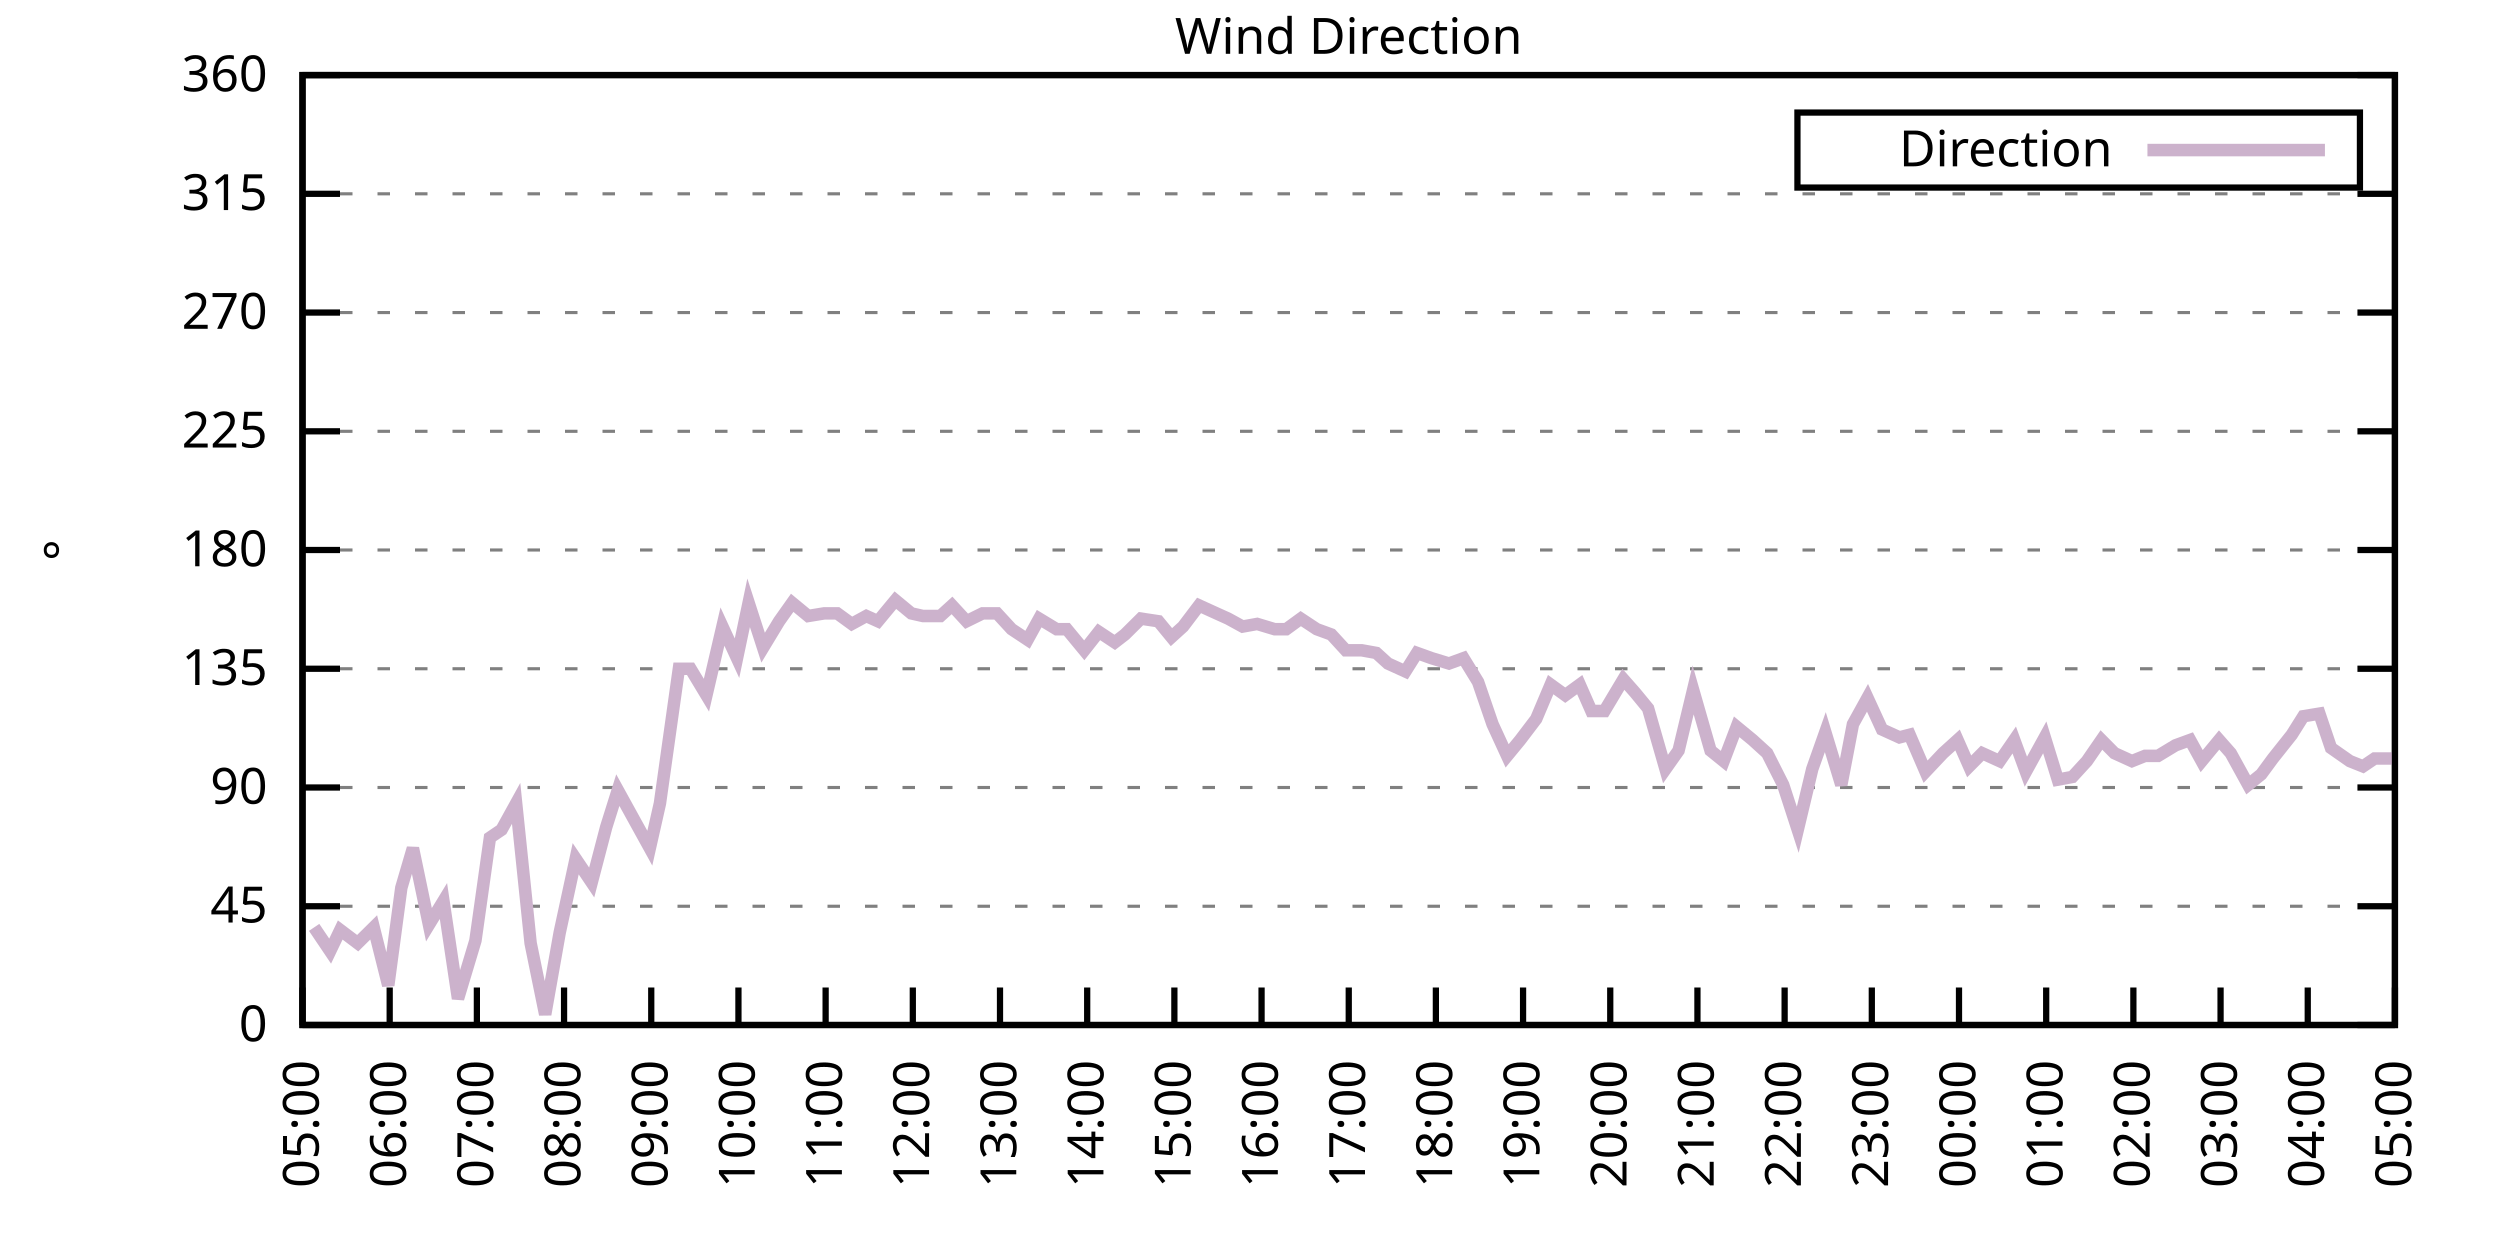
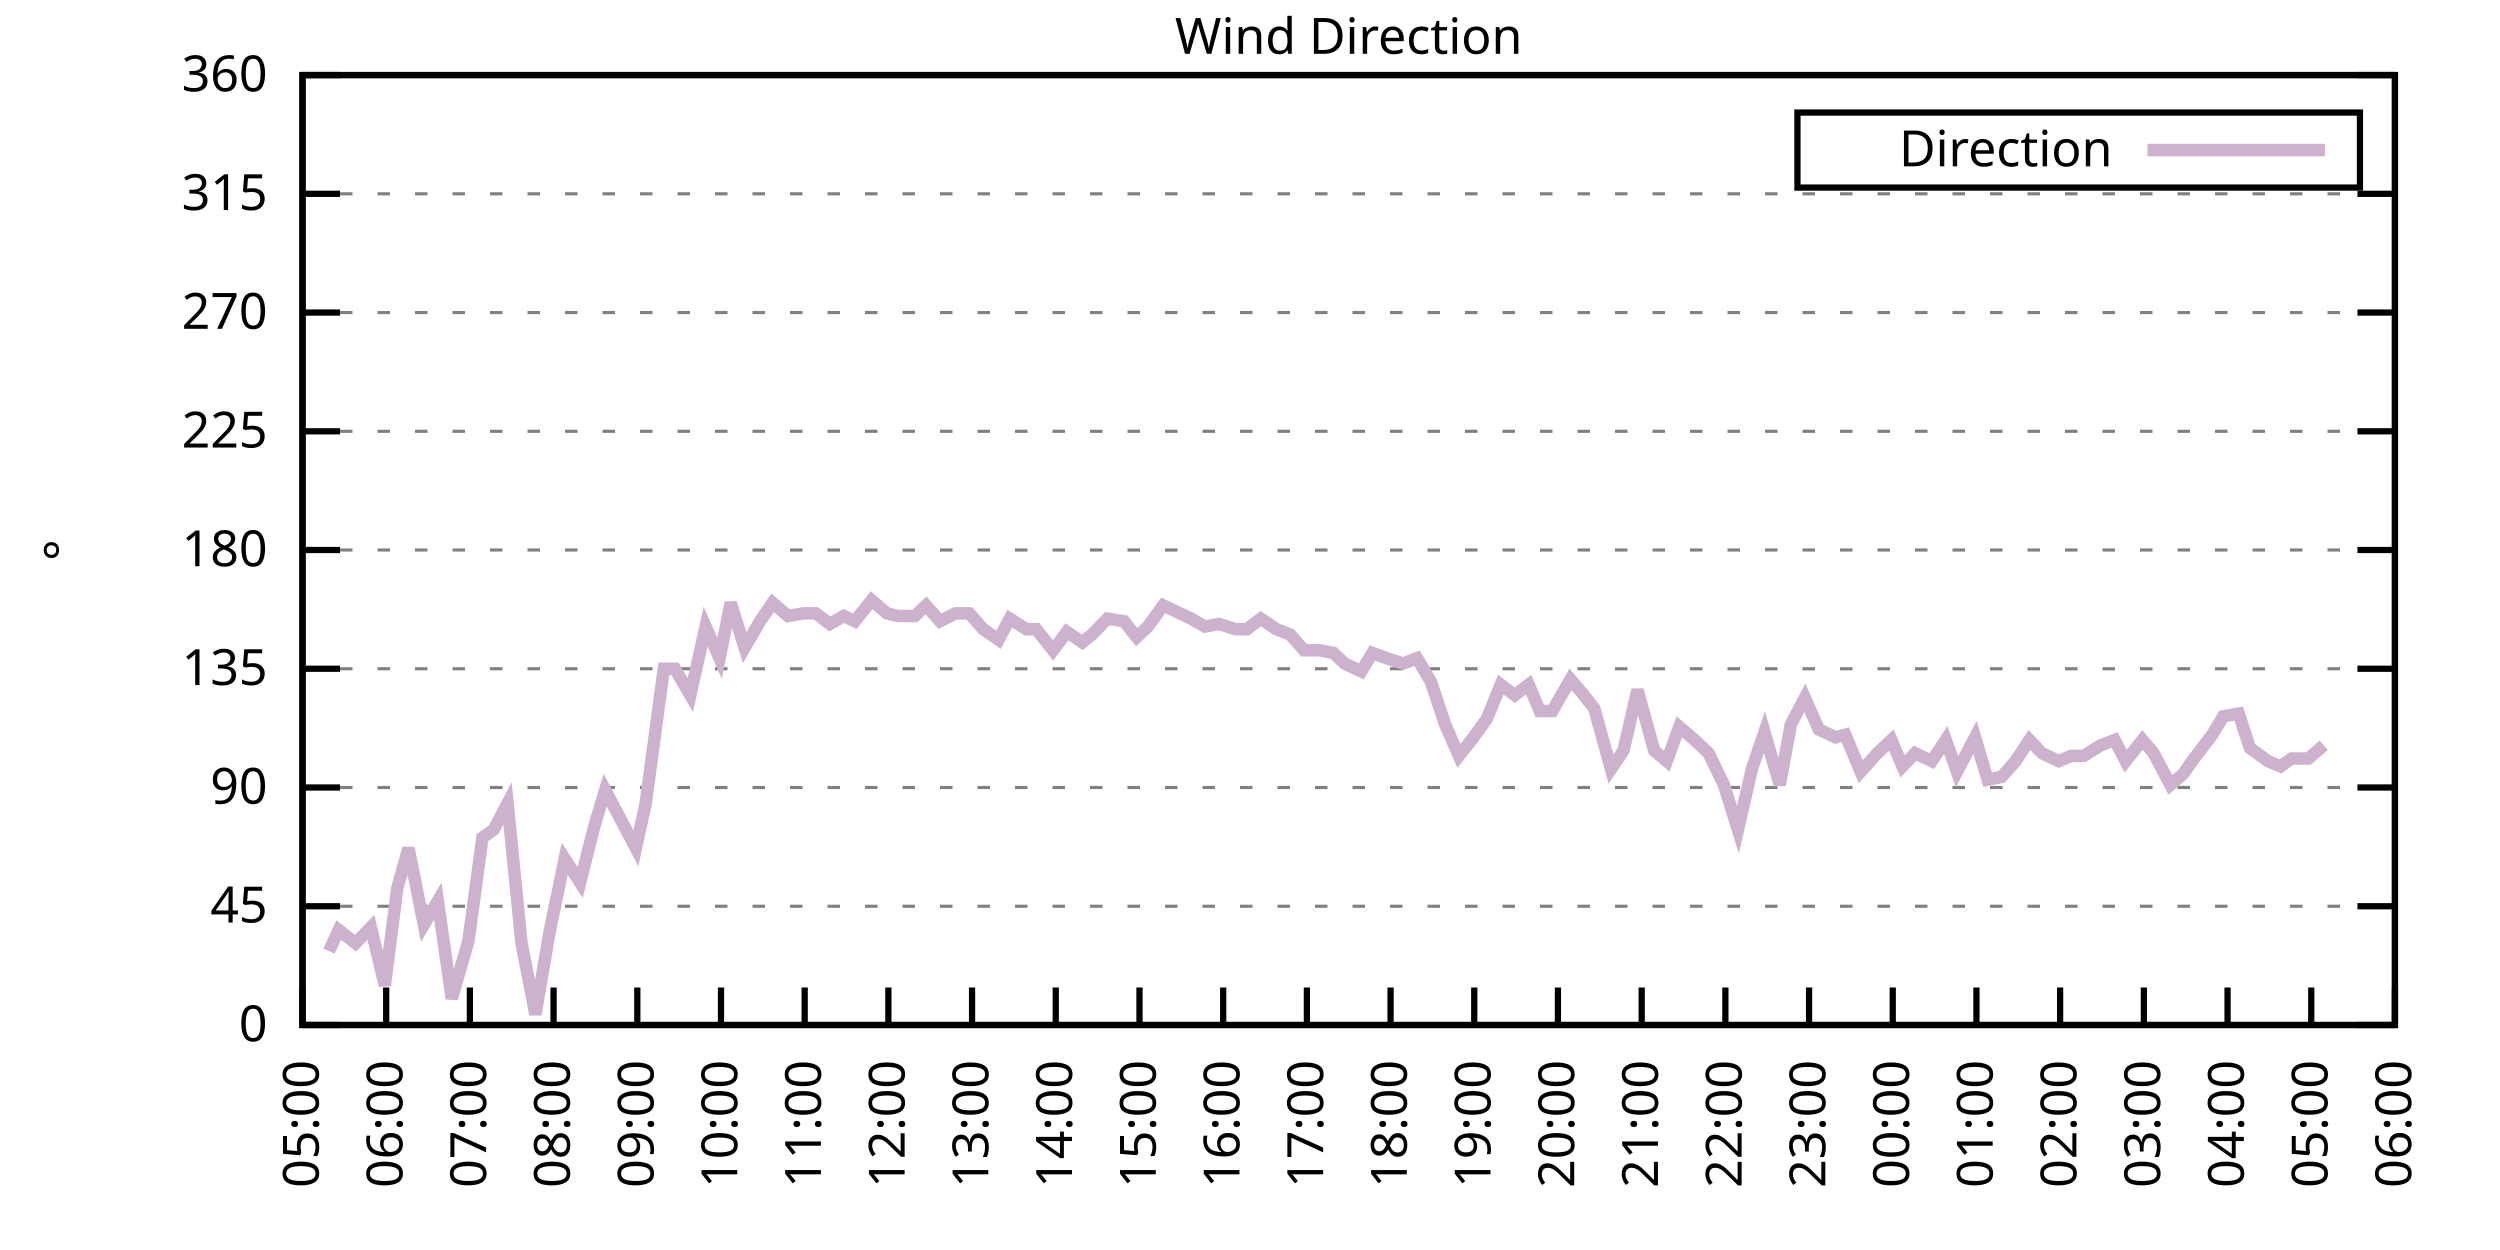
<svg xmlns="http://www.w3.org/2000/svg" xmlns:xlink="http://www.w3.org/1999/xlink" width="400" height="200" viewBox="0 0 400 200">
  <g id="gnuplot_canvas">
    <rect x="0" y="0" width="400" height="200" fill="none" />
    <defs>
      <circle id="gpDot" r="0.5" stroke-width="0.5" stroke="currentColor" />
      <path id="gpPt0" stroke-width="0.333" stroke="currentColor" d="M-1,0 h2 M0,-1 v2" />
      <path id="gpPt1" stroke-width="0.333" stroke="currentColor" d="M-1,-1 L1,1 M1,-1 L-1,1" />
      <path id="gpPt2" stroke-width="0.333" stroke="currentColor" d="M-1,0 L1,0 M0,-1 L0,1 M-1,-1 L1,1 M-1,1 L1,-1" />
      <rect id="gpPt3" stroke-width="0.333" stroke="currentColor" x="-1" y="-1" width="2" height="2" />
      <rect id="gpPt4" stroke-width="0.333" stroke="currentColor" fill="currentColor" x="-1" y="-1" width="2" height="2" />
      <circle id="gpPt5" stroke-width="0.333" stroke="currentColor" cx="0" cy="0" r="1" />
      <use xlink:href="#gpPt5" id="gpPt6" fill="currentColor" stroke="none" />
      <path id="gpPt7" stroke-width="0.333" stroke="currentColor" d="M0,-1.33 L-1.33,0.67 L1.33,0.67 z" />
      <use xlink:href="#gpPt7" id="gpPt8" fill="currentColor" stroke="none" />
      <use xlink:href="#gpPt7" id="gpPt9" stroke="currentColor" transform="rotate(180)" />
      <use xlink:href="#gpPt9" id="gpPt10" fill="currentColor" stroke="none" />
      <use xlink:href="#gpPt3" id="gpPt11" stroke="currentColor" transform="rotate(45)" />
      <use xlink:href="#gpPt11" id="gpPt12" fill="currentColor" stroke="none" />
      <path id="gpPt13" stroke-width="0.333" stroke="currentColor" d="M0,1.330 L1.265,0.411 L0.782,-1.067 L-0.782,-1.076 L-1.265,0.411 z" />
      <use xlink:href="#gpPt13" id="gpPt14" fill="currentColor" stroke="none" />
      <filter id="textbox" filterUnits="objectBoundingBox" x="0" y="0" height="1" width="1">
        <feFlood flood-color="white" flood-opacity="1" result="bgnd" />
        <feComposite in="SourceGraphic" in2="bgnd" operator="atop" />
      </filter>
      <filter id="greybox" filterUnits="objectBoundingBox" x="0" y="0" height="1" width="1">
        <feFlood flood-color="lightgrey" flood-opacity="1" result="grey" />
        <feComposite in="SourceGraphic" in2="grey" operator="atop" />
      </filter>
    </defs>
    <g fill="none" color="white" stroke="currentColor" stroke-width="1.00" stroke-linecap="butt" stroke-linejoin="miter">
</g>
    <g fill="none" color="black" stroke="currentColor" stroke-width="1.00" stroke-linecap="butt" stroke-linejoin="miter">
      <g stroke="none" shape-rendering="crispEdges">
        <polygon fill="rgb(255, 255, 255)" points="48.40,164.00 383.18,164.00 383.18,12.02 48.40,12.02 " />
      </g>
    </g>
    <g fill="none" color="black" stroke="currentColor" stroke-width="1.00" stroke-linecap="butt" stroke-linejoin="miter">
</g>
    <g fill="none" color="black" stroke="black" stroke-width="0.50" stroke-linecap="butt" stroke-linejoin="miter">
</g>
    <g fill="none" color="gray" stroke="currentColor" stroke-width="0.50" stroke-linecap="butt" stroke-linejoin="miter">
      <path stroke="gray" stroke-dasharray="2,4" class="gridline" d="M48.40,164.00 L383.19,164.00  " />
    </g>
    <g fill="none" color="gray" stroke="gray" stroke-width="1.00" stroke-linecap="butt" stroke-linejoin="miter">
</g>
    <g fill="none" color="black" stroke="currentColor" stroke-width="1.00" stroke-linecap="butt" stroke-linejoin="miter">
      <path stroke="black" d="M48.40,164.00 L54.40,164.00 M383.19,164.00 L377.19,164.00  " />
      <g transform="translate(42.80,166.60)" stroke="none" fill="black" font-family="Sans" font-size="8.00" text-anchor="end">
        <text>
          <tspan font-family="Sans"> 0</tspan>
        </text>
      </g>
    </g>
    <g fill="none" color="black" stroke="currentColor" stroke-width="1.00" stroke-linecap="butt" stroke-linejoin="miter">
</g>
    <g fill="none" color="black" stroke="black" stroke-width="0.50" stroke-linecap="butt" stroke-linejoin="miter">
</g>
    <g fill="none" color="gray" stroke="currentColor" stroke-width="0.50" stroke-linecap="butt" stroke-linejoin="miter">
      <path stroke="gray" stroke-dasharray="2,4" class="gridline" d="M48.40,145.00 L383.19,145.00  " />
    </g>
    <g fill="none" color="gray" stroke="gray" stroke-width="1.00" stroke-linecap="butt" stroke-linejoin="miter">
</g>
    <g fill="none" color="black" stroke="currentColor" stroke-width="1.00" stroke-linecap="butt" stroke-linejoin="miter">
      <path stroke="black" d="M48.40,145.00 L54.40,145.00 M383.19,145.00 L377.19,145.00  " />
      <g transform="translate(42.80,147.60)" stroke="none" fill="black" font-family="Sans" font-size="8.00" text-anchor="end">
        <text>
          <tspan font-family="Sans"> 45</tspan>
        </text>
      </g>
    </g>
    <g fill="none" color="black" stroke="currentColor" stroke-width="1.00" stroke-linecap="butt" stroke-linejoin="miter">
</g>
    <g fill="none" color="black" stroke="black" stroke-width="0.50" stroke-linecap="butt" stroke-linejoin="miter">
</g>
    <g fill="none" color="gray" stroke="currentColor" stroke-width="0.50" stroke-linecap="butt" stroke-linejoin="miter">
      <path stroke="gray" stroke-dasharray="2,4" class="gridline" d="M48.40,126.00 L383.19,126.00  " />
    </g>
    <g fill="none" color="gray" stroke="gray" stroke-width="1.00" stroke-linecap="butt" stroke-linejoin="miter">
</g>
    <g fill="none" color="black" stroke="currentColor" stroke-width="1.00" stroke-linecap="butt" stroke-linejoin="miter">
      <path stroke="black" d="M48.40,126.00 L54.40,126.00 M383.19,126.00 L377.19,126.00  " />
      <g transform="translate(42.80,128.60)" stroke="none" fill="black" font-family="Sans" font-size="8.00" text-anchor="end">
        <text>
          <tspan font-family="Sans"> 90</tspan>
        </text>
      </g>
    </g>
    <g fill="none" color="black" stroke="currentColor" stroke-width="1.00" stroke-linecap="butt" stroke-linejoin="miter">
</g>
    <g fill="none" color="black" stroke="black" stroke-width="0.50" stroke-linecap="butt" stroke-linejoin="miter">
</g>
    <g fill="none" color="gray" stroke="currentColor" stroke-width="0.50" stroke-linecap="butt" stroke-linejoin="miter">
      <path stroke="gray" stroke-dasharray="2,4" class="gridline" d="M48.40,107.00 L383.19,107.00  " />
    </g>
    <g fill="none" color="gray" stroke="gray" stroke-width="1.00" stroke-linecap="butt" stroke-linejoin="miter">
</g>
    <g fill="none" color="black" stroke="currentColor" stroke-width="1.00" stroke-linecap="butt" stroke-linejoin="miter">
      <path stroke="black" d="M48.40,107.00 L54.40,107.00 M383.19,107.00 L377.19,107.00  " />
      <g transform="translate(42.80,109.60)" stroke="none" fill="black" font-family="Sans" font-size="8.00" text-anchor="end">
        <text>
          <tspan font-family="Sans"> 135</tspan>
        </text>
      </g>
    </g>
    <g fill="none" color="black" stroke="currentColor" stroke-width="1.00" stroke-linecap="butt" stroke-linejoin="miter">
</g>
    <g fill="none" color="black" stroke="black" stroke-width="0.50" stroke-linecap="butt" stroke-linejoin="miter">
</g>
    <g fill="none" color="gray" stroke="currentColor" stroke-width="0.50" stroke-linecap="butt" stroke-linejoin="miter">
      <path stroke="gray" stroke-dasharray="2,4" class="gridline" d="M48.40,88.00 L383.19,88.00  " />
    </g>
    <g fill="none" color="gray" stroke="gray" stroke-width="1.00" stroke-linecap="butt" stroke-linejoin="miter">
</g>
    <g fill="none" color="black" stroke="currentColor" stroke-width="1.00" stroke-linecap="butt" stroke-linejoin="miter">
      <path stroke="black" d="M48.40,88.00 L54.40,88.00 M383.19,88.00 L377.19,88.00  " />
      <g transform="translate(42.80,90.60)" stroke="none" fill="black" font-family="Sans" font-size="8.00" text-anchor="end">
        <text>
          <tspan font-family="Sans"> 180</tspan>
        </text>
      </g>
    </g>
    <g fill="none" color="black" stroke="currentColor" stroke-width="1.00" stroke-linecap="butt" stroke-linejoin="miter">
</g>
    <g fill="none" color="black" stroke="black" stroke-width="0.50" stroke-linecap="butt" stroke-linejoin="miter">
</g>
    <g fill="none" color="gray" stroke="currentColor" stroke-width="0.50" stroke-linecap="butt" stroke-linejoin="miter">
      <path stroke="gray" stroke-dasharray="2,4" class="gridline" d="M48.40,69.01 L383.19,69.01  " />
    </g>
    <g fill="none" color="gray" stroke="gray" stroke-width="1.00" stroke-linecap="butt" stroke-linejoin="miter">
</g>
    <g fill="none" color="black" stroke="currentColor" stroke-width="1.00" stroke-linecap="butt" stroke-linejoin="miter">
      <path stroke="black" d="M48.40,69.01 L54.40,69.01 M383.19,69.01 L377.19,69.01  " />
      <g transform="translate(42.80,71.61)" stroke="none" fill="black" font-family="Sans" font-size="8.00" text-anchor="end">
        <text>
          <tspan font-family="Sans"> 225</tspan>
        </text>
      </g>
    </g>
    <g fill="none" color="black" stroke="currentColor" stroke-width="1.00" stroke-linecap="butt" stroke-linejoin="miter">
</g>
    <g fill="none" color="black" stroke="black" stroke-width="0.50" stroke-linecap="butt" stroke-linejoin="miter">
</g>
    <g fill="none" color="gray" stroke="currentColor" stroke-width="0.50" stroke-linecap="butt" stroke-linejoin="miter">
      <path stroke="gray" stroke-dasharray="2,4" class="gridline" d="M48.40,50.01 L383.19,50.01  " />
    </g>
    <g fill="none" color="gray" stroke="gray" stroke-width="1.00" stroke-linecap="butt" stroke-linejoin="miter">
</g>
    <g fill="none" color="black" stroke="currentColor" stroke-width="1.00" stroke-linecap="butt" stroke-linejoin="miter">
      <path stroke="black" d="M48.40,50.01 L54.40,50.01 M383.19,50.01 L377.19,50.01  " />
      <g transform="translate(42.80,52.61)" stroke="none" fill="black" font-family="Sans" font-size="8.00" text-anchor="end">
        <text>
          <tspan font-family="Sans"> 270</tspan>
        </text>
      </g>
    </g>
    <g fill="none" color="black" stroke="currentColor" stroke-width="1.00" stroke-linecap="butt" stroke-linejoin="miter">
</g>
    <g fill="none" color="black" stroke="black" stroke-width="0.50" stroke-linecap="butt" stroke-linejoin="miter">
</g>
    <g fill="none" color="gray" stroke="currentColor" stroke-width="0.50" stroke-linecap="butt" stroke-linejoin="miter">
      <path stroke="gray" stroke-dasharray="2,4" class="gridline" d="M48.40,31.01 L383.19,31.01  " />
    </g>
    <g fill="none" color="gray" stroke="gray" stroke-width="1.00" stroke-linecap="butt" stroke-linejoin="miter">
</g>
    <g fill="none" color="black" stroke="currentColor" stroke-width="1.00" stroke-linecap="butt" stroke-linejoin="miter">
      <path stroke="black" d="M48.40,31.01 L54.40,31.01 M383.19,31.01 L377.19,31.01  " />
      <g transform="translate(42.80,33.61)" stroke="none" fill="black" font-family="Sans" font-size="8.00" text-anchor="end">
        <text>
          <tspan font-family="Sans"> 315</tspan>
        </text>
      </g>
    </g>
    <g fill="none" color="black" stroke="currentColor" stroke-width="1.00" stroke-linecap="butt" stroke-linejoin="miter">
</g>
    <g fill="none" color="black" stroke="black" stroke-width="0.50" stroke-linecap="butt" stroke-linejoin="miter">
</g>
    <g fill="none" color="gray" stroke="currentColor" stroke-width="0.50" stroke-linecap="butt" stroke-linejoin="miter">
      <path stroke="gray" stroke-dasharray="2,4" class="gridline" d="M48.40,12.01 L383.19,12.01  " />
    </g>
    <g fill="none" color="gray" stroke="gray" stroke-width="1.00" stroke-linecap="butt" stroke-linejoin="miter">
</g>
    <g fill="none" color="black" stroke="currentColor" stroke-width="1.00" stroke-linecap="butt" stroke-linejoin="miter">
      <path stroke="black" d="M48.40,12.01 L54.40,12.01 M383.19,12.01 L377.19,12.01  " />
      <g transform="translate(42.80,14.61)" stroke="none" fill="black" font-family="Sans" font-size="8.00" text-anchor="end">
        <text>
          <tspan font-family="Sans"> 360</tspan>
        </text>
      </g>
    </g>
    <g fill="none" color="black" stroke="currentColor" stroke-width="1.00" stroke-linecap="butt" stroke-linejoin="miter">
      <path stroke="black" d="M48.40,164.00 L48.40,158.00  " />
      <g transform="translate(51.00,169.60) rotate(270.00)" stroke="none" fill="black" font-family="Sans" font-size="8.00" text-anchor="end">
        <text>
          <tspan font-family="Sans">05:00</tspan>
        </text>
      </g>
    </g>
    <g fill="none" color="black" stroke="currentColor" stroke-width="1.00" stroke-linecap="butt" stroke-linejoin="miter">
-       <path stroke="black" d="M62.35,164.00 L62.35,158.00  " />
-       <g transform="translate(64.95,169.60) rotate(270.00)" stroke="none" fill="black" font-family="Sans" font-size="8.00" text-anchor="end">
+       <path stroke="black" d="M61.79,164.00 L61.79,158.00  " />
+       <g transform="translate(64.39,169.60) rotate(270.00)" stroke="none" fill="black" font-family="Sans" font-size="8.00" text-anchor="end">
        <text>
          <tspan font-family="Sans">06:00</tspan>
        </text>
      </g>
    </g>
    <g fill="none" color="black" stroke="currentColor" stroke-width="1.00" stroke-linecap="butt" stroke-linejoin="miter">
-       <path stroke="black" d="M76.30,164.00 L76.30,158.00  " />
-       <g transform="translate(78.90,169.60) rotate(270.00)" stroke="none" fill="black" font-family="Sans" font-size="8.00" text-anchor="end">
+       <path stroke="black" d="M75.18,164.00 L75.18,158.00  " />
+       <g transform="translate(77.78,169.60) rotate(270.00)" stroke="none" fill="black" font-family="Sans" font-size="8.00" text-anchor="end">
        <text>
          <tspan font-family="Sans">07:00</tspan>
        </text>
      </g>
    </g>
    <g fill="none" color="black" stroke="currentColor" stroke-width="1.00" stroke-linecap="butt" stroke-linejoin="miter">
-       <path stroke="black" d="M90.25,164.00 L90.25,158.00  " />
-       <g transform="translate(92.85,169.60) rotate(270.00)" stroke="none" fill="black" font-family="Sans" font-size="8.00" text-anchor="end">
+       <path stroke="black" d="M88.57,164.00 L88.57,158.00  " />
+       <g transform="translate(91.17,169.60) rotate(270.00)" stroke="none" fill="black" font-family="Sans" font-size="8.00" text-anchor="end">
        <text>
          <tspan font-family="Sans">08:00</tspan>
        </text>
      </g>
    </g>
    <g fill="none" color="black" stroke="currentColor" stroke-width="1.00" stroke-linecap="butt" stroke-linejoin="miter">
-       <path stroke="black" d="M104.20,164.00 L104.20,158.00  " />
-       <g transform="translate(106.80,169.60) rotate(270.00)" stroke="none" fill="black" font-family="Sans" font-size="8.00" text-anchor="end">
+       <path stroke="black" d="M101.97,164.00 L101.97,158.00  " />
+       <g transform="translate(104.57,169.60) rotate(270.00)" stroke="none" fill="black" font-family="Sans" font-size="8.00" text-anchor="end">
        <text>
          <tspan font-family="Sans">09:00</tspan>
        </text>
      </g>
    </g>
    <g fill="none" color="black" stroke="currentColor" stroke-width="1.00" stroke-linecap="butt" stroke-linejoin="miter">
-       <path stroke="black" d="M118.15,164.00 L118.15,158.00  " />
-       <g transform="translate(120.75,169.60) rotate(270.00)" stroke="none" fill="black" font-family="Sans" font-size="8.00" text-anchor="end">
+       <path stroke="black" d="M115.36,164.00 L115.36,158.00  " />
+       <g transform="translate(117.96,169.60) rotate(270.00)" stroke="none" fill="black" font-family="Sans" font-size="8.00" text-anchor="end">
        <text>
          <tspan font-family="Sans">10:00</tspan>
        </text>
      </g>
    </g>
    <g fill="none" color="black" stroke="currentColor" stroke-width="1.00" stroke-linecap="butt" stroke-linejoin="miter">
-       <path stroke="black" d="M132.10,164.00 L132.10,158.00  " />
-       <g transform="translate(134.70,169.60) rotate(270.00)" stroke="none" fill="black" font-family="Sans" font-size="8.00" text-anchor="end">
+       <path stroke="black" d="M128.75,164.00 L128.75,158.00  " />
+       <g transform="translate(131.35,169.60) rotate(270.00)" stroke="none" fill="black" font-family="Sans" font-size="8.00" text-anchor="end">
        <text>
          <tspan font-family="Sans">11:00</tspan>
        </text>
      </g>
    </g>
    <g fill="none" color="black" stroke="currentColor" stroke-width="1.00" stroke-linecap="butt" stroke-linejoin="miter">
-       <path stroke="black" d="M146.05,164.00 L146.05,158.00  " />
-       <g transform="translate(148.65,169.60) rotate(270.00)" stroke="none" fill="black" font-family="Sans" font-size="8.00" text-anchor="end">
+       <path stroke="black" d="M142.14,164.00 L142.14,158.00  " />
+       <g transform="translate(144.74,169.60) rotate(270.00)" stroke="none" fill="black" font-family="Sans" font-size="8.00" text-anchor="end">
        <text>
          <tspan font-family="Sans">12:00</tspan>
        </text>
      </g>
    </g>
    <g fill="none" color="black" stroke="currentColor" stroke-width="1.00" stroke-linecap="butt" stroke-linejoin="miter">
-       <path stroke="black" d="M160.00,164.00 L160.00,158.00  " />
-       <g transform="translate(162.60,169.60) rotate(270.00)" stroke="none" fill="black" font-family="Sans" font-size="8.00" text-anchor="end">
+       <path stroke="black" d="M155.53,164.00 L155.53,158.00  " />
+       <g transform="translate(158.13,169.60) rotate(270.00)" stroke="none" fill="black" font-family="Sans" font-size="8.00" text-anchor="end">
        <text>
          <tspan font-family="Sans">13:00</tspan>
        </text>
      </g>
    </g>
    <g fill="none" color="black" stroke="currentColor" stroke-width="1.00" stroke-linecap="butt" stroke-linejoin="miter">
-       <path stroke="black" d="M173.95,164.00 L173.95,158.00  " />
-       <g transform="translate(176.55,169.60) rotate(270.00)" stroke="none" fill="black" font-family="Sans" font-size="8.00" text-anchor="end">
+       <path stroke="black" d="M168.92,164.00 L168.92,158.00  " />
+       <g transform="translate(171.52,169.60) rotate(270.00)" stroke="none" fill="black" font-family="Sans" font-size="8.00" text-anchor="end">
        <text>
          <tspan font-family="Sans">14:00</tspan>
        </text>
      </g>
    </g>
    <g fill="none" color="black" stroke="currentColor" stroke-width="1.00" stroke-linecap="butt" stroke-linejoin="miter">
-       <path stroke="black" d="M187.90,164.00 L187.90,158.00  " />
-       <g transform="translate(190.50,169.60) rotate(270.00)" stroke="none" fill="black" font-family="Sans" font-size="8.00" text-anchor="end">
+       <path stroke="black" d="M182.32,164.00 L182.32,158.00  " />
+       <g transform="translate(184.92,169.60) rotate(270.00)" stroke="none" fill="black" font-family="Sans" font-size="8.00" text-anchor="end">
        <text>
          <tspan font-family="Sans">15:00</tspan>
        </text>
      </g>
    </g>
    <g fill="none" color="black" stroke="currentColor" stroke-width="1.00" stroke-linecap="butt" stroke-linejoin="miter">
-       <path stroke="black" d="M201.85,164.00 L201.85,158.00  " />
-       <g transform="translate(204.45,169.60) rotate(270.00)" stroke="none" fill="black" font-family="Sans" font-size="8.00" text-anchor="end">
+       <path stroke="black" d="M195.71,164.00 L195.71,158.00  " />
+       <g transform="translate(198.31,169.60) rotate(270.00)" stroke="none" fill="black" font-family="Sans" font-size="8.00" text-anchor="end">
        <text>
          <tspan font-family="Sans">16:00</tspan>
        </text>
      </g>
    </g>
    <g fill="none" color="black" stroke="currentColor" stroke-width="1.00" stroke-linecap="butt" stroke-linejoin="miter">
-       <path stroke="black" d="M215.80,164.00 L215.80,158.00  " />
-       <g transform="translate(218.40,169.60) rotate(270.00)" stroke="none" fill="black" font-family="Sans" font-size="8.00" text-anchor="end">
+       <path stroke="black" d="M209.10,164.00 L209.10,158.00  " />
+       <g transform="translate(211.70,169.60) rotate(270.00)" stroke="none" fill="black" font-family="Sans" font-size="8.00" text-anchor="end">
        <text>
          <tspan font-family="Sans">17:00</tspan>
        </text>
      </g>
    </g>
    <g fill="none" color="black" stroke="currentColor" stroke-width="1.00" stroke-linecap="butt" stroke-linejoin="miter">
-       <path stroke="black" d="M229.74,164.00 L229.74,158.00  " />
-       <g transform="translate(232.34,169.60) rotate(270.00)" stroke="none" fill="black" font-family="Sans" font-size="8.00" text-anchor="end">
+       <path stroke="black" d="M222.49,164.00 L222.49,158.00  " />
+       <g transform="translate(225.09,169.60) rotate(270.00)" stroke="none" fill="black" font-family="Sans" font-size="8.00" text-anchor="end">
        <text>
          <tspan font-family="Sans">18:00</tspan>
        </text>
      </g>
    </g>
    <g fill="none" color="black" stroke="currentColor" stroke-width="1.00" stroke-linecap="butt" stroke-linejoin="miter">
-       <path stroke="black" d="M243.69,164.00 L243.69,158.00  " />
-       <g transform="translate(246.29,169.60) rotate(270.00)" stroke="none" fill="black" font-family="Sans" font-size="8.00" text-anchor="end">
+       <path stroke="black" d="M235.88,164.00 L235.88,158.00  " />
+       <g transform="translate(238.48,169.60) rotate(270.00)" stroke="none" fill="black" font-family="Sans" font-size="8.00" text-anchor="end">
        <text>
          <tspan font-family="Sans">19:00</tspan>
        </text>
      </g>
    </g>
    <g fill="none" color="black" stroke="currentColor" stroke-width="1.00" stroke-linecap="butt" stroke-linejoin="miter">
-       <path stroke="black" d="M257.64,164.00 L257.64,158.00  " />
-       <g transform="translate(260.24,169.60) rotate(270.00)" stroke="none" fill="black" font-family="Sans" font-size="8.00" text-anchor="end">
+       <path stroke="black" d="M249.27,164.00 L249.27,158.00  " />
+       <g transform="translate(251.87,169.60) rotate(270.00)" stroke="none" fill="black" font-family="Sans" font-size="8.00" text-anchor="end">
        <text>
          <tspan font-family="Sans">20:00</tspan>
        </text>
      </g>
    </g>
    <g fill="none" color="black" stroke="currentColor" stroke-width="1.00" stroke-linecap="butt" stroke-linejoin="miter">
-       <path stroke="black" d="M271.59,164.00 L271.59,158.00  " />
-       <g transform="translate(274.19,169.60) rotate(270.00)" stroke="none" fill="black" font-family="Sans" font-size="8.00" text-anchor="end">
+       <path stroke="black" d="M262.67,164.00 L262.67,158.00  " />
+       <g transform="translate(265.27,169.60) rotate(270.00)" stroke="none" fill="black" font-family="Sans" font-size="8.00" text-anchor="end">
        <text>
          <tspan font-family="Sans">21:00</tspan>
        </text>
      </g>
    </g>
    <g fill="none" color="black" stroke="currentColor" stroke-width="1.00" stroke-linecap="butt" stroke-linejoin="miter">
-       <path stroke="black" d="M285.54,164.00 L285.54,158.00  " />
-       <g transform="translate(288.14,169.60) rotate(270.00)" stroke="none" fill="black" font-family="Sans" font-size="8.00" text-anchor="end">
+       <path stroke="black" d="M276.06,164.00 L276.06,158.00  " />
+       <g transform="translate(278.66,169.60) rotate(270.00)" stroke="none" fill="black" font-family="Sans" font-size="8.00" text-anchor="end">
        <text>
          <tspan font-family="Sans">22:00</tspan>
        </text>
      </g>
    </g>
    <g fill="none" color="black" stroke="currentColor" stroke-width="1.00" stroke-linecap="butt" stroke-linejoin="miter">
-       <path stroke="black" d="M299.49,164.00 L299.49,158.00  " />
-       <g transform="translate(302.09,169.60) rotate(270.00)" stroke="none" fill="black" font-family="Sans" font-size="8.00" text-anchor="end">
+       <path stroke="black" d="M289.45,164.00 L289.45,158.00  " />
+       <g transform="translate(292.05,169.60) rotate(270.00)" stroke="none" fill="black" font-family="Sans" font-size="8.00" text-anchor="end">
        <text>
          <tspan font-family="Sans">23:00</tspan>
        </text>
      </g>
    </g>
    <g fill="none" color="black" stroke="currentColor" stroke-width="1.00" stroke-linecap="butt" stroke-linejoin="miter">
-       <path stroke="black" d="M313.44,164.00 L313.44,158.00  " />
-       <g transform="translate(316.04,169.60) rotate(270.00)" stroke="none" fill="black" font-family="Sans" font-size="8.00" text-anchor="end">
+       <path stroke="black" d="M302.84,164.00 L302.84,158.00  " />
+       <g transform="translate(305.44,169.60) rotate(270.00)" stroke="none" fill="black" font-family="Sans" font-size="8.00" text-anchor="end">
        <text>
          <tspan font-family="Sans">00:00</tspan>
        </text>
      </g>
    </g>
    <g fill="none" color="black" stroke="currentColor" stroke-width="1.00" stroke-linecap="butt" stroke-linejoin="miter">
-       <path stroke="black" d="M327.39,164.00 L327.39,158.00  " />
-       <g transform="translate(329.99,169.60) rotate(270.00)" stroke="none" fill="black" font-family="Sans" font-size="8.00" text-anchor="end">
+       <path stroke="black" d="M316.23,164.00 L316.23,158.00  " />
+       <g transform="translate(318.83,169.60) rotate(270.00)" stroke="none" fill="black" font-family="Sans" font-size="8.00" text-anchor="end">
        <text>
          <tspan font-family="Sans">01:00</tspan>
        </text>
      </g>
    </g>
    <g fill="none" color="black" stroke="currentColor" stroke-width="1.00" stroke-linecap="butt" stroke-linejoin="miter">
-       <path stroke="black" d="M341.34,164.00 L341.34,158.00  " />
-       <g transform="translate(343.94,169.60) rotate(270.00)" stroke="none" fill="black" font-family="Sans" font-size="8.00" text-anchor="end">
+       <path stroke="black" d="M329.62,164.00 L329.62,158.00  " />
+       <g transform="translate(332.22,169.60) rotate(270.00)" stroke="none" fill="black" font-family="Sans" font-size="8.00" text-anchor="end">
        <text>
          <tspan font-family="Sans">02:00</tspan>
        </text>
      </g>
    </g>
    <g fill="none" color="black" stroke="currentColor" stroke-width="1.00" stroke-linecap="butt" stroke-linejoin="miter">
-       <path stroke="black" d="M355.29,164.00 L355.29,158.00  " />
-       <g transform="translate(357.89,169.60) rotate(270.00)" stroke="none" fill="black" font-family="Sans" font-size="8.00" text-anchor="end">
+       <path stroke="black" d="M343.02,164.00 L343.02,158.00  " />
+       <g transform="translate(345.62,169.60) rotate(270.00)" stroke="none" fill="black" font-family="Sans" font-size="8.00" text-anchor="end">
        <text>
          <tspan font-family="Sans">03:00</tspan>
        </text>
      </g>
    </g>
    <g fill="none" color="black" stroke="currentColor" stroke-width="1.00" stroke-linecap="butt" stroke-linejoin="miter">
-       <path stroke="black" d="M369.24,164.00 L369.24,158.00  " />
-       <g transform="translate(371.84,169.60) rotate(270.00)" stroke="none" fill="black" font-family="Sans" font-size="8.00" text-anchor="end">
+       <path stroke="black" d="M356.41,164.00 L356.41,158.00  " />
+       <g transform="translate(359.01,169.60) rotate(270.00)" stroke="none" fill="black" font-family="Sans" font-size="8.00" text-anchor="end">
        <text>
          <tspan font-family="Sans">04:00</tspan>
+         </text>
+       </g>
+     </g>
+     <g fill="none" color="black" stroke="currentColor" stroke-width="1.00" stroke-linecap="butt" stroke-linejoin="miter">
+       <path stroke="black" d="M369.80,164.00 L369.80,158.00  " />
+       <g transform="translate(372.40,169.60) rotate(270.00)" stroke="none" fill="black" font-family="Sans" font-size="8.00" text-anchor="end">
+         <text>
+           <tspan font-family="Sans">05:00</tspan>
        </text>
      </g>
    </g>
    <g fill="none" color="black" stroke="currentColor" stroke-width="1.00" stroke-linecap="butt" stroke-linejoin="miter">
      <path stroke="black" d="M383.19,164.00 L383.19,158.00  " />
      <g transform="translate(385.79,169.60) rotate(270.00)" stroke="none" fill="black" font-family="Sans" font-size="8.00" text-anchor="end">
        <text>
-           <tspan font-family="Sans">05:00</tspan>
+           <tspan font-family="Sans">06:00</tspan>
        </text>
      </g>
    </g>
    <g fill="none" color="black" stroke="currentColor" stroke-width="1.00" stroke-linecap="butt" stroke-linejoin="miter">
</g>
    <g fill="none" color="black" stroke="currentColor" stroke-width="1.00" stroke-linecap="butt" stroke-linejoin="miter">
      <path stroke="black" d="M48.40,12.01 L48.40,164.00 L383.19,164.00 L383.19,12.01 L48.40,12.01 Z  " />
    </g>
    <g fill="none" color="black" stroke="currentColor" stroke-width="1.00" stroke-linecap="butt" stroke-linejoin="miter">
</g>
    <g fill="none" color="black" stroke="currentColor" stroke-width="1.00" stroke-linecap="butt" stroke-linejoin="miter">
      <path stroke="black" d="M287.59,30.01 L287.59,18.01 L377.59,18.01 L377.59,30.01 L287.59,30.01 Z  " />
    </g>
    <g id="Wind_direction_plot_1">
      <g fill="none" color="white" stroke="black" stroke-width="2.00" stroke-linecap="butt" stroke-linejoin="miter">
</g>
      <g fill="none" color="black" stroke="currentColor" stroke-width="2.00" stroke-linecap="butt" stroke-linejoin="miter">
        <g transform="translate(337.99,26.61)" stroke="none" fill="black" font-family="Sans" font-size="8.00" text-anchor="end">
          <text>
            <tspan font-family="Sans">Direction</tspan>
          </text>
        </g>
      </g>
      <g fill="none" color="black" stroke="currentColor" stroke-width="2.00" stroke-linecap="butt" stroke-linejoin="miter">
-         <path stroke="rgb(204, 178, 204)" d="M343.59,24.01 L371.99,24.01 M50.26,148.38 L52.82,152.18 L54.44,148.80 L57.23,150.91 L59.79,148.38 L62.12,157.67   L64.21,142.05 L66.07,135.71 L68.63,147.96 L70.95,144.16 L73.28,159.78 L76.07,150.49 L78.39,134.02 L80.25,132.76   L82.58,128.54 L84.90,150.91 L87.23,162.31 L89.55,149.22 L92.11,137.40 L94.67,141.20 L96.99,132.34 L98.85,126.42   L101.41,131.07 L103.97,135.71 L105.59,128.54 L108.62,107.00 L110.48,107.00 L113.03,111.23 L115.59,100.25 L117.92,105.31   L119.78,96.45 L122.10,103.63 L124.66,99.40 L126.75,96.45 L129.31,98.56 L131.87,98.14 L133.96,98.14 L136.28,99.83   L138.61,98.56 L140.47,99.40 L143.26,96.03 L145.81,98.14 L147.67,98.56 L150.46,98.56 L152.32,96.87 L154.65,99.40   L157.21,98.14 L159.53,98.14 L161.86,100.67 L164.41,102.36 L166.27,98.98 L169.06,100.67 L170.69,100.67 L173.48,104.05   L175.81,101.09 L178.36,102.78 L179.99,101.52 L182.55,98.98 L185.34,99.40 L187.43,101.94 L189.29,100.25 L191.85,96.87   L194.64,98.14 L196.50,98.98 L198.82,100.25 L201.15,99.83 L203.94,100.67 L205.80,100.67 L208.12,98.98 L210.68,100.67   L213.01,101.52 L215.33,104.05 L217.89,104.05 L220.21,104.47 L222.07,106.16 L224.86,107.43 L226.72,104.47 L229.05,105.31   L231.84,106.16 L234.16,105.31 L236.49,109.11 L238.81,115.87 L241.14,120.94 L243.23,118.40 L245.79,115.03 L248.11,109.54   L250.44,111.23 L252.76,109.54 L254.62,113.76 L256.71,113.76 L259.74,108.69 L261.60,110.80 L263.69,113.34 L266.48,123.05   L268.57,120.09 L270.90,110.38 L273.69,120.09 L275.78,121.78 L277.87,116.29 L280.43,118.40 L282.75,120.51 L285.31,125.58   L287.64,132.76 L289.96,123.05 L292.05,117.14 L294.61,125.58 L296.47,115.87 L298.80,111.65 L301.12,116.71 L303.91,117.98   L305.54,117.56 L308.09,123.47 L310.88,120.51 L313.21,118.40 L315.07,122.62 L317.16,120.51 L319.95,121.78 L322.28,118.40   L324.14,123.47 L327.16,117.98 L329.25,124.74 L331.58,124.31 L333.90,121.78 L336.23,118.40 L338.32,120.51 L341.11,121.78   L343.20,120.94 L345.29,120.94 L348.08,119.25 L350.41,118.40 L352.27,121.78 L355.06,118.40 L356.92,120.51 L359.71,125.58   L361.80,123.89 L363.66,121.36 L366.68,117.56 L368.54,114.60 L371.10,114.18 L372.96,119.67 L375.98,121.78 L378.08,122.62   L379.94,121.36 L382.73,121.36  " />
+         <path stroke="rgb(204, 178, 204)" d="M343.59,24.01 L371.99,24.01 M52.64,152.18 L54.20,148.80 L56.88,150.91 L59.34,148.38 L61.57,157.67 L63.58,142.05   L65.36,135.71 L67.82,147.96 L70.05,144.16 L72.28,159.78 L74.96,150.49 L77.19,134.02 L78.98,132.76 L81.21,128.54   L83.44,150.91 L85.67,162.31 L87.91,149.22 L90.36,137.40 L92.82,141.20 L95.05,132.34 L96.83,126.42 L99.29,131.07   L101.74,135.71 L103.31,128.54 L106.21,107.00 L107.99,107.00 L110.45,111.23 L112.90,100.25 L115.13,105.31 L116.92,96.45   L119.15,103.63 L121.61,99.40 L123.62,96.45 L126.07,98.56 L128.53,98.14 L130.54,98.14 L132.77,99.83 L135.00,98.56   L136.78,99.40 L139.46,96.03 L141.92,98.14 L143.70,98.56 L146.38,98.56 L148.17,96.87 L150.40,99.40 L152.85,98.14   L155.09,98.14 L157.32,100.67 L159.77,102.36 L161.56,98.98 L164.24,100.67 L165.80,100.67 L168.48,104.05 L170.71,101.09   L173.17,102.78 L174.73,101.52 L177.18,98.98 L179.86,99.40 L181.87,101.94 L183.66,100.25 L186.11,96.87 L188.79,98.14   L190.57,98.98 L192.81,100.25 L195.04,99.83 L197.72,100.67 L199.50,100.67 L201.73,98.98 L204.19,100.67 L206.42,101.52   L208.65,104.05 L211.11,104.05 L213.34,104.47 L215.13,106.16 L217.80,107.43 L219.59,104.47 L221.82,105.31 L224.50,106.16   L226.73,105.31 L228.96,109.11 L231.20,115.87 L233.43,120.94 L235.44,118.40 L237.89,115.03 L240.12,109.54 L242.36,111.23   L244.59,109.54 L246.37,113.76 L248.38,113.76 L251.28,108.69 L253.07,110.80 L255.08,113.34 L257.76,123.05 L259.76,120.09   L262.00,110.38 L264.67,120.09 L266.68,121.78 L268.69,116.29 L271.15,118.40 L273.38,120.51 L275.83,125.58 L278.07,132.76   L280.30,123.05 L282.31,117.14 L284.76,125.58 L286.55,115.87 L288.78,111.65 L291.01,116.71 L293.69,117.98 L295.25,117.56   L297.71,123.47 L300.39,120.51 L302.62,118.40 L304.40,122.62 L306.41,120.51 L309.09,121.78 L311.32,118.40 L313.11,123.47   L316.01,117.98 L318.02,124.74 L320.25,124.31 L322.48,121.78 L324.71,118.40 L326.72,120.51 L329.40,121.78 L331.41,120.94   L333.42,120.94 L336.10,119.25 L338.33,118.40 L340.11,121.78 L342.79,118.40 L344.58,120.51 L347.26,125.58 L349.26,123.89   L351.05,121.36 L353.95,117.56 L355.74,114.60 L358.19,114.18 L359.98,119.67 L362.88,121.78 L364.89,122.62 L366.67,121.36   L369.35,121.36 L371.81,119.25  " />
      </g>
    </g>
    <g fill="none" color="black" stroke="currentColor" stroke-width="2.00" stroke-linecap="butt" stroke-linejoin="miter">
</g>
    <g fill="none" color="black" stroke="black" stroke-width="1.00" stroke-linecap="butt" stroke-linejoin="miter">
</g>
    <g fill="none" color="black" stroke="currentColor" stroke-width="1.00" stroke-linecap="butt" stroke-linejoin="miter">
      <path stroke="black" d="M48.40,12.01 L48.40,164.00 L383.19,164.00 L383.19,12.01 L48.40,12.01 Z  " />
      <g transform="translate(12.80,88.01) rotate(270.00)" stroke="none" fill="black" font-family="Sans" font-size="8.00" text-anchor="middle">
        <text>
          <tspan font-family="Sans">°</tspan>
        </text>
      </g>
    </g>
    <g fill="none" color="black" stroke="currentColor" stroke-width="1.00" stroke-linecap="butt" stroke-linejoin="miter">
</g>
    <g fill="none" color="black" stroke="currentColor" stroke-width="1.00" stroke-linecap="butt" stroke-linejoin="miter">
      <g transform="translate(215.79,8.61)" stroke="none" fill="black" font-family="Sans" font-size="8.00" text-anchor="middle">
        <text>
          <tspan font-family="Sans">Wind Direction</tspan>
        </text>
      </g>
    </g>
    <g fill="none" color="black" stroke="currentColor" stroke-width="1.00" stroke-linecap="butt" stroke-linejoin="miter">
</g>
  </g>
</svg>
